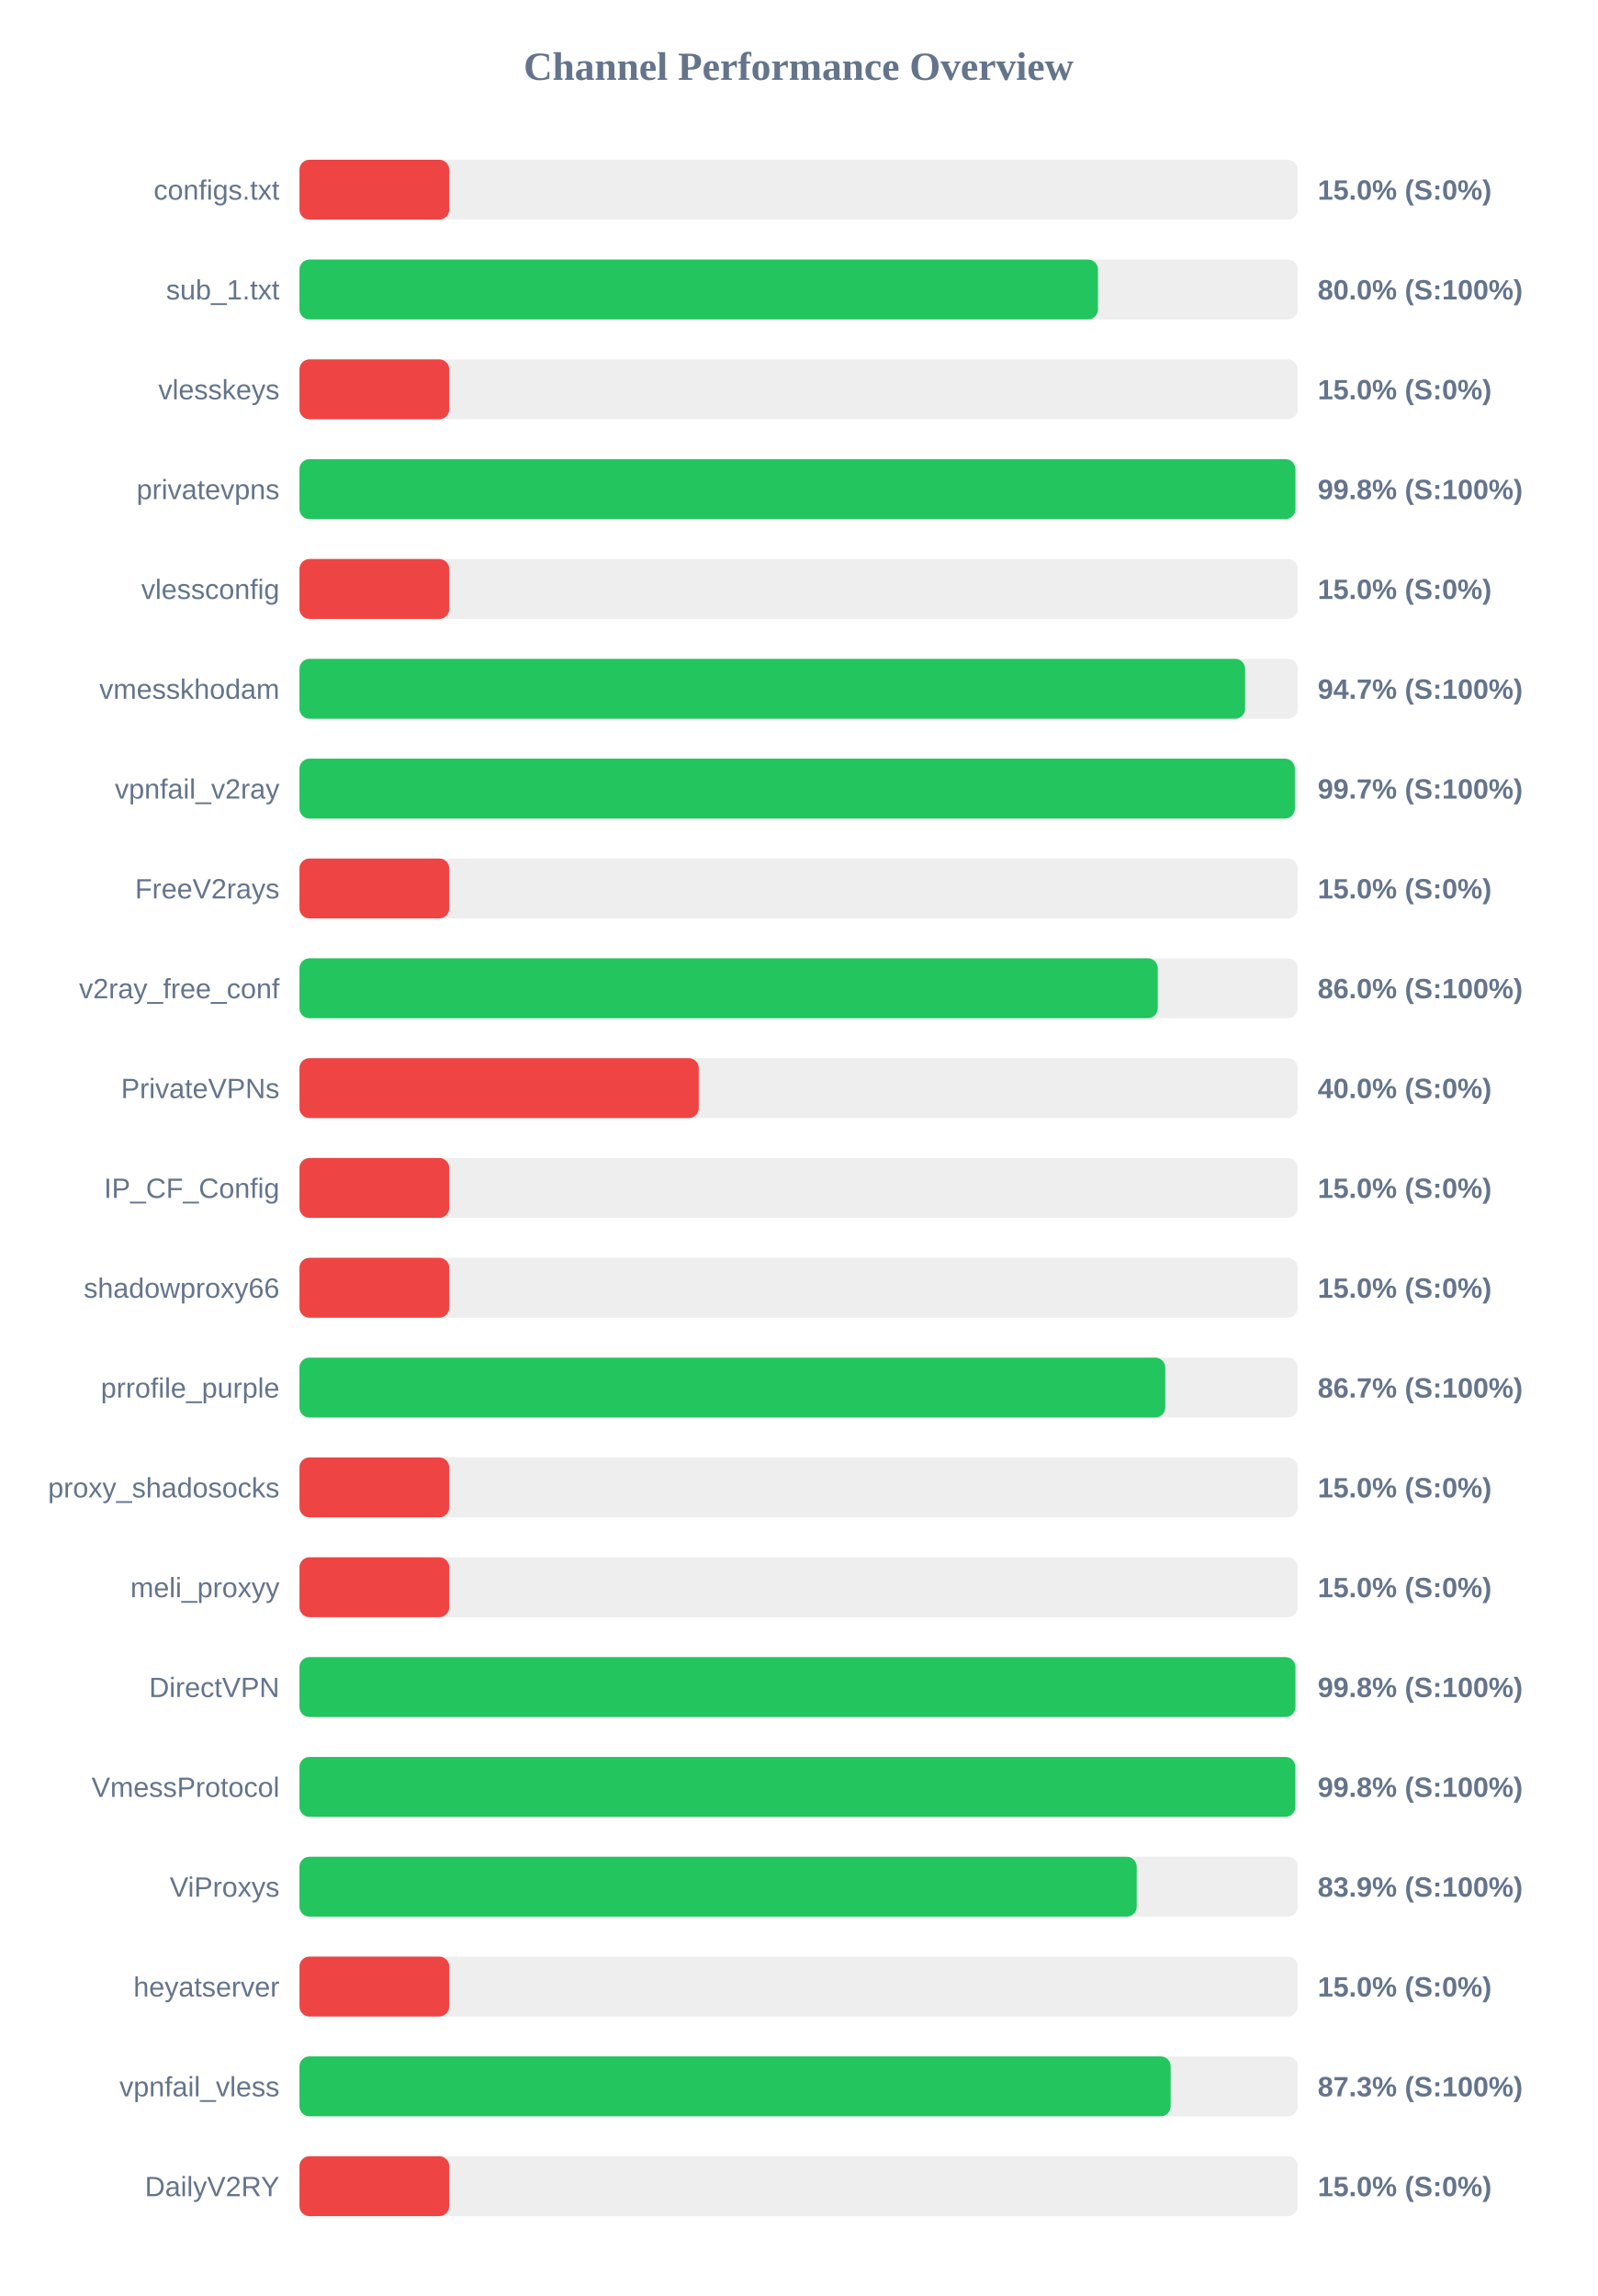
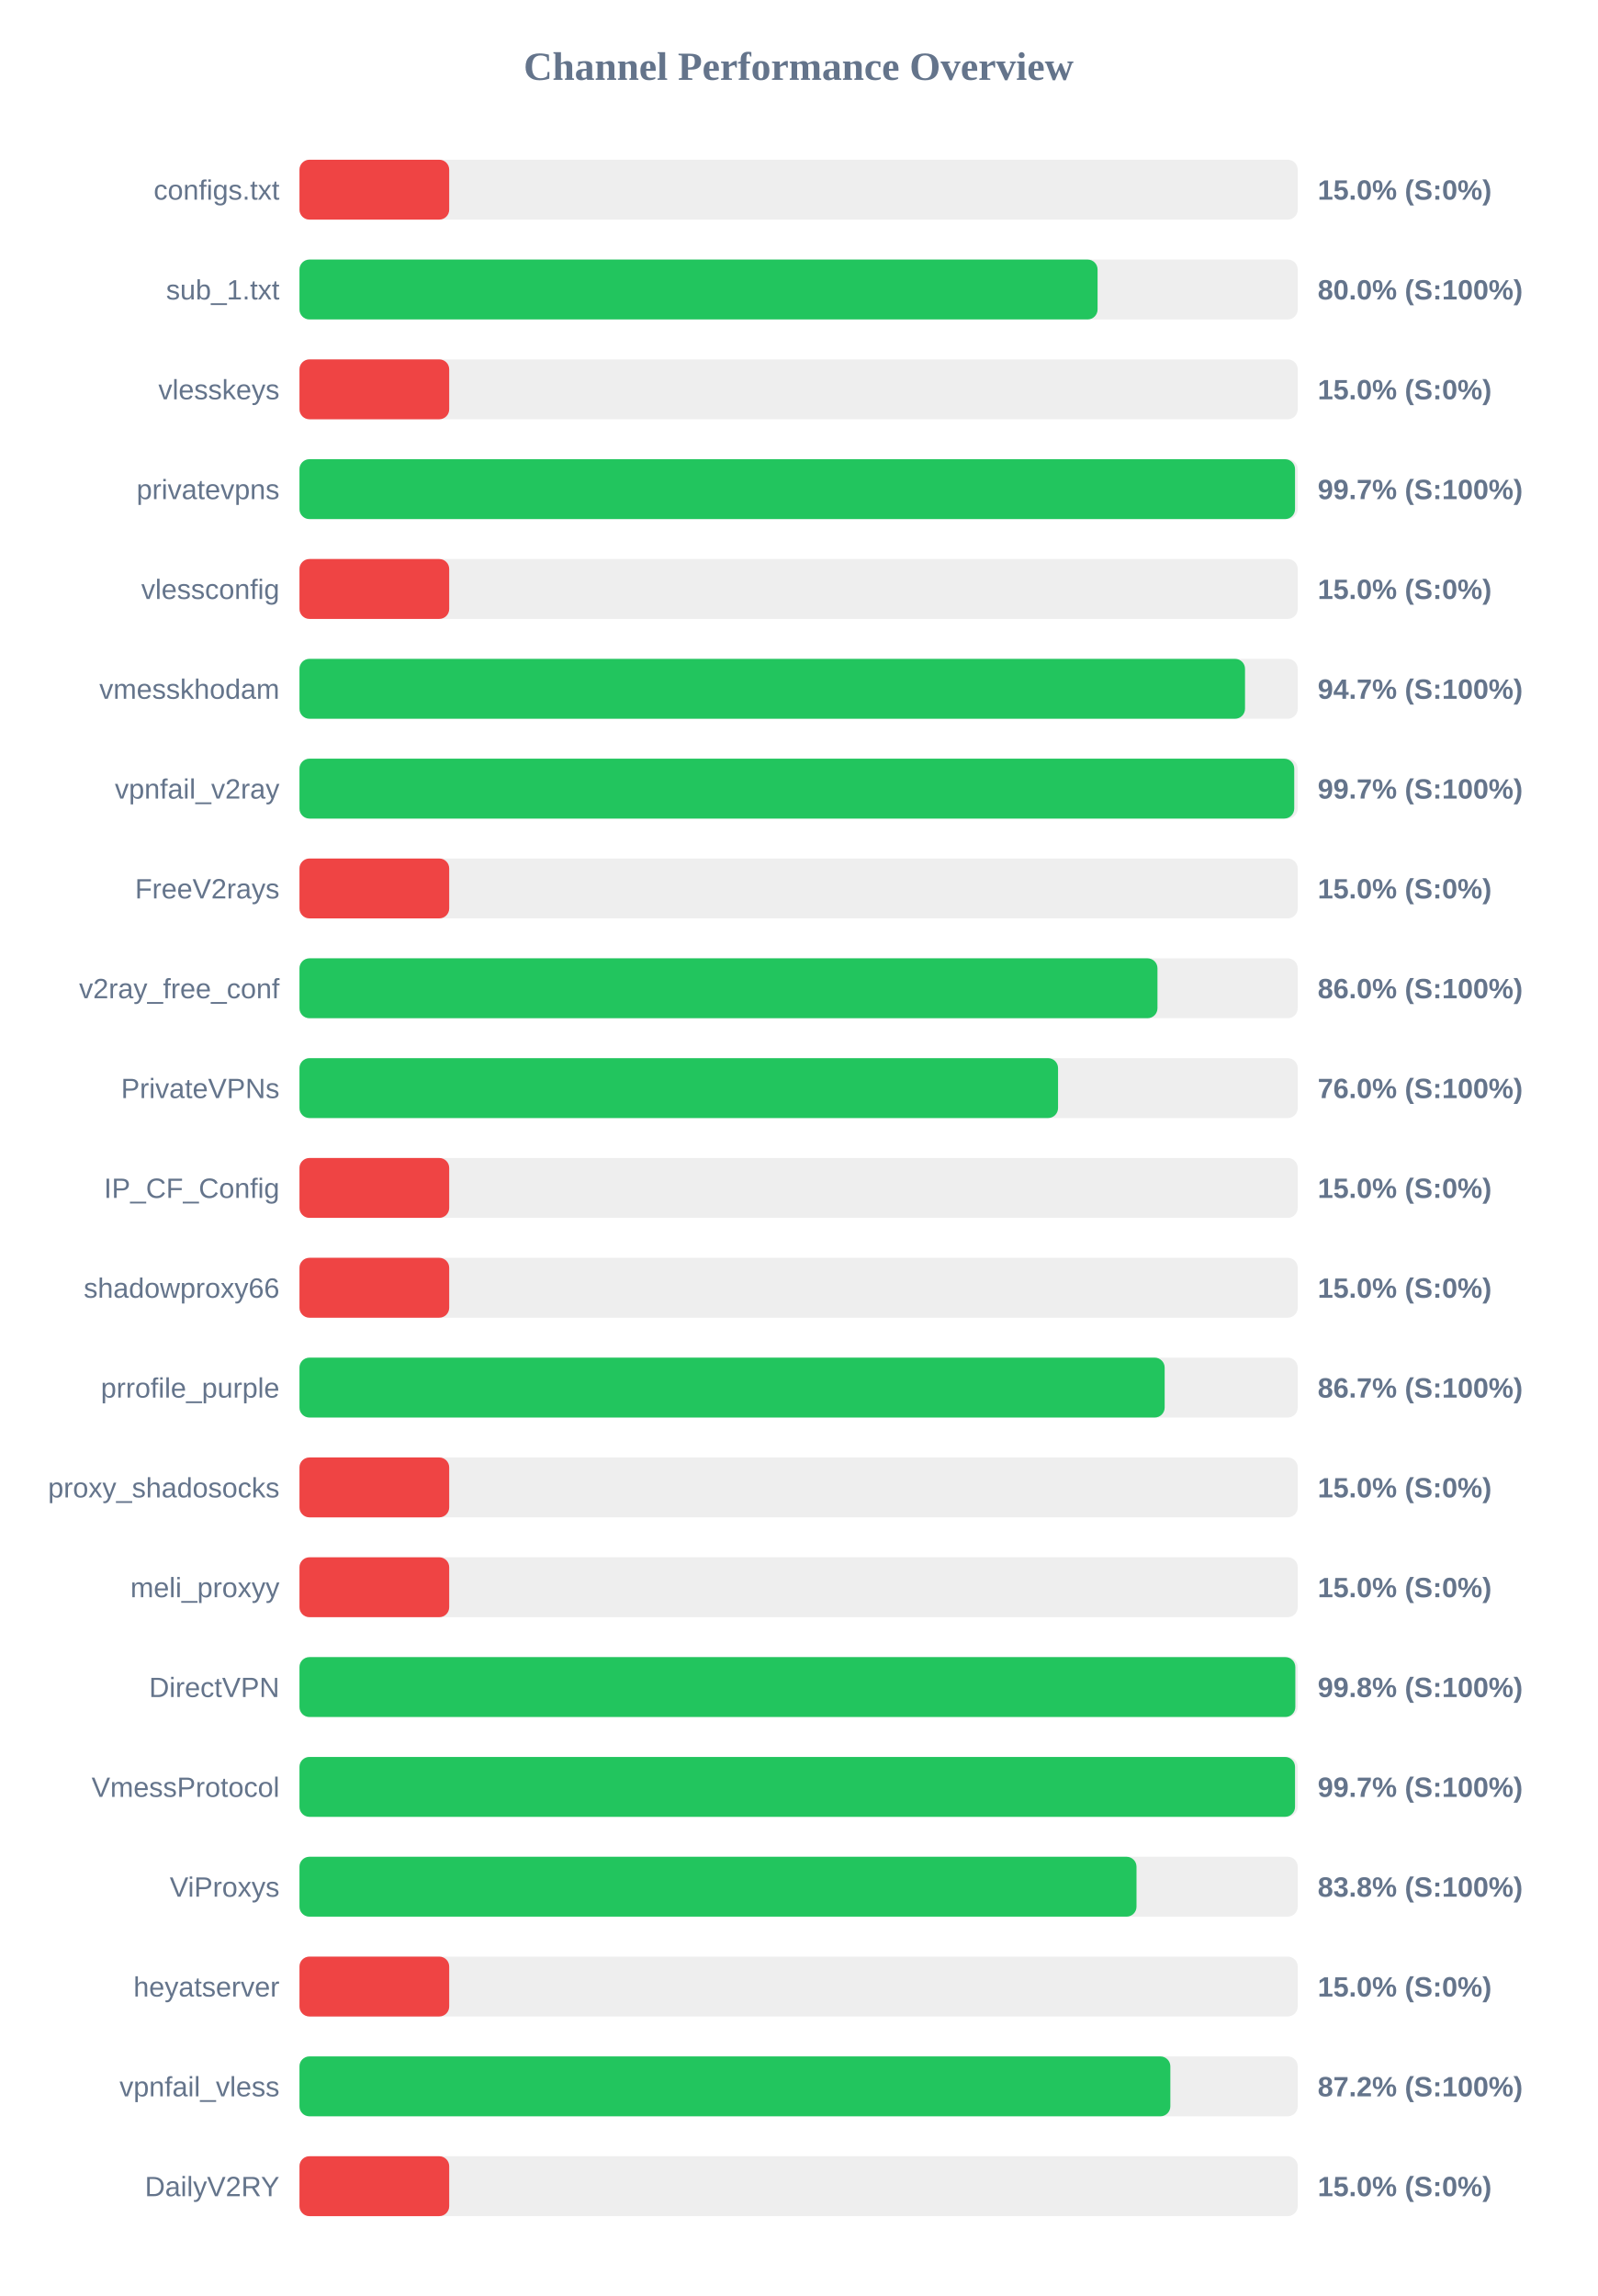
<svg xmlns="http://www.w3.org/2000/svg" width="800" height="1150" version="1.1">
  <style>
        .row { font: 14px Arial; fill: #64748b; }
        .score { font: bold 14px Arial; fill: #64748b; }
    </style>
  <text x="400" y="40" text-anchor="middle" font-size="20px" font-weight="bold" fill="#64748b">Channel Performance Overview</text>
  <rect x="150" y="80" width="500" height="30" fill="#eee" rx="5" />
  <rect x="150" y="80" width="75.0" height="30" fill="#ef4444" rx="5" />
  <text x="140" y="100" text-anchor="end" class="row">configs.txt</text>
  <text x="660" y="100" text-anchor="start" class="score">15.0% (S:0%)</text>
  <rect x="150" y="130" width="500" height="30" fill="#eee" rx="5" />
-   <rect x="150" y="130" width="399.95" height="30" fill="#22c55e" rx="5" />
+   <rect x="150" y="130" width="399.75" height="30" fill="#22c55e" rx="5" />
  <text x="140" y="150" text-anchor="end" class="row">sub_1.txt</text>
  <text x="660" y="150" text-anchor="start" class="score">80.0% (S:100%)</text>
  <rect x="150" y="180" width="500" height="30" fill="#eee" rx="5" />
  <rect x="150" y="180" width="75.0" height="30" fill="#ef4444" rx="5" />
  <text x="140" y="200" text-anchor="end" class="row">vlesskeys</text>
  <text x="660" y="200" text-anchor="start" class="score">15.0% (S:0%)</text>
  <rect x="150" y="230" width="500" height="30" fill="#eee" rx="5" />
-   <rect x="150" y="230" width="498.85" height="30" fill="#22c55e" rx="5" />
+   <rect x="150" y="230" width="498.65" height="30" fill="#22c55e" rx="5" />
  <text x="140" y="250" text-anchor="end" class="row">privatevpns</text>
-   <text x="660" y="250" text-anchor="start" class="score">99.8% (S:100%)</text>
+   <text x="660" y="250" text-anchor="start" class="score">99.7% (S:100%)</text>
  <rect x="150" y="280" width="500" height="30" fill="#eee" rx="5" />
  <rect x="150" y="280" width="75.0" height="30" fill="#ef4444" rx="5" />
  <text x="140" y="300" text-anchor="end" class="row">vlessconfig</text>
  <text x="660" y="300" text-anchor="start" class="score">15.0% (S:0%)</text>
  <rect x="150" y="330" width="500" height="30" fill="#eee" rx="5" />
-   <rect x="150" y="330" width="473.65" height="30" fill="#22c55e" rx="5" />
+   <rect x="150" y="330" width="473.6" height="30" fill="#22c55e" rx="5" />
  <text x="140" y="350" text-anchor="end" class="row">vmesskhodam</text>
  <text x="660" y="350" text-anchor="start" class="score">94.7% (S:100%)</text>
  <rect x="150" y="380" width="500" height="30" fill="#eee" rx="5" />
-   <rect x="150" y="380" width="498.55" height="30" fill="#22c55e" rx="5" />
+   <rect x="150" y="380" width="498.25" height="30" fill="#22c55e" rx="5" />
  <text x="140" y="400" text-anchor="end" class="row">vpnfail_v2ray</text>
  <text x="660" y="400" text-anchor="start" class="score">99.7% (S:100%)</text>
  <rect x="150" y="430" width="500" height="30" fill="#eee" rx="5" />
  <rect x="150" y="430" width="75.0" height="30" fill="#ef4444" rx="5" />
  <text x="140" y="450" text-anchor="end" class="row">FreeV2rays</text>
  <text x="660" y="450" text-anchor="start" class="score">15.0% (S:0%)</text>
  <rect x="150" y="480" width="500" height="30" fill="#eee" rx="5" />
-   <rect x="150" y="480" width="429.9" height="30" fill="#22c55e" rx="5" />
+   <rect x="150" y="480" width="429.75" height="30" fill="#22c55e" rx="5" />
  <text x="140" y="500" text-anchor="end" class="row">v2ray_free_conf</text>
  <text x="660" y="500" text-anchor="start" class="score">86.0% (S:100%)</text>
  <rect x="150" y="530" width="500" height="30" fill="#eee" rx="5" />
-   <rect x="150" y="530" width="200.0" height="30" fill="#ef4444" rx="5" />
+   <rect x="150" y="530" width="379.95" height="30" fill="#22c55e" rx="5" />
  <text x="140" y="550" text-anchor="end" class="row">PrivateVPNs</text>
-   <text x="660" y="550" text-anchor="start" class="score">40.0% (S:0%)</text>
+   <text x="660" y="550" text-anchor="start" class="score">76.0% (S:100%)</text>
  <rect x="150" y="580" width="500" height="30" fill="#eee" rx="5" />
  <rect x="150" y="580" width="75.0" height="30" fill="#ef4444" rx="5" />
  <text x="140" y="600" text-anchor="end" class="row">IP_CF_Config</text>
  <text x="660" y="600" text-anchor="start" class="score">15.0% (S:0%)</text>
  <rect x="150" y="630" width="500" height="30" fill="#eee" rx="5" />
  <rect x="150" y="630" width="75.0" height="30" fill="#ef4444" rx="5" />
  <text x="140" y="650" text-anchor="end" class="row">shadowproxy66</text>
  <text x="660" y="650" text-anchor="start" class="score">15.0% (S:0%)</text>
  <rect x="150" y="680" width="500" height="30" fill="#eee" rx="5" />
-   <rect x="150" y="680" width="433.65" height="30" fill="#22c55e" rx="5" />
+   <rect x="150" y="680" width="433.35" height="30" fill="#22c55e" rx="5" />
  <text x="140" y="700" text-anchor="end" class="row">prrofile_purple</text>
  <text x="660" y="700" text-anchor="start" class="score">86.7% (S:100%)</text>
  <rect x="150" y="730" width="500" height="30" fill="#eee" rx="5" />
  <rect x="150" y="730" width="75.0" height="30" fill="#ef4444" rx="5" />
  <text x="140" y="750" text-anchor="end" class="row">proxy_shadosocks</text>
  <text x="660" y="750" text-anchor="start" class="score">15.0% (S:0%)</text>
  <rect x="150" y="780" width="500" height="30" fill="#eee" rx="5" />
  <rect x="150" y="780" width="75.0" height="30" fill="#ef4444" rx="5" />
  <text x="140" y="800" text-anchor="end" class="row">meli_proxyy</text>
  <text x="660" y="800" text-anchor="start" class="score">15.0% (S:0%)</text>
  <rect x="150" y="830" width="500" height="30" fill="#eee" rx="5" />
-   <rect x="150" y="830" width="498.85" height="30" fill="#22c55e" rx="5" />
+   <rect x="150" y="830" width="498.8" height="30" fill="#22c55e" rx="5" />
  <text x="140" y="850" text-anchor="end" class="row">DirectVPN</text>
  <text x="660" y="850" text-anchor="start" class="score">99.8% (S:100%)</text>
  <rect x="150" y="880" width="500" height="30" fill="#eee" rx="5" />
-   <rect x="150" y="880" width="498.8" height="30" fill="#22c55e" rx="5" />
+   <rect x="150" y="880" width="498.65" height="30" fill="#22c55e" rx="5" />
  <text x="140" y="900" text-anchor="end" class="row">VmessProtocol</text>
-   <text x="660" y="900" text-anchor="start" class="score">99.8% (S:100%)</text>
+   <text x="660" y="900" text-anchor="start" class="score">99.7% (S:100%)</text>
  <rect x="150" y="930" width="500" height="30" fill="#eee" rx="5" />
-   <rect x="150" y="930" width="419.35" height="30" fill="#22c55e" rx="5" />
+   <rect x="150" y="930" width="419.25" height="30" fill="#22c55e" rx="5" />
  <text x="140" y="950" text-anchor="end" class="row">ViProxys</text>
-   <text x="660" y="950" text-anchor="start" class="score">83.9% (S:100%)</text>
+   <text x="660" y="950" text-anchor="start" class="score">83.8% (S:100%)</text>
  <rect x="150" y="980" width="500" height="30" fill="#eee" rx="5" />
  <rect x="150" y="980" width="75.0" height="30" fill="#ef4444" rx="5" />
  <text x="140" y="1000" text-anchor="end" class="row">heyatserver</text>
  <text x="660" y="1000" text-anchor="start" class="score">15.0% (S:0%)</text>
  <rect x="150" y="1030" width="500" height="30" fill="#eee" rx="5" />
-   <rect x="150" y="1030" width="436.35" height="30" fill="#22c55e" rx="5" />
+   <rect x="150" y="1030" width="436.2" height="30" fill="#22c55e" rx="5" />
  <text x="140" y="1050" text-anchor="end" class="row">vpnfail_vless</text>
-   <text x="660" y="1050" text-anchor="start" class="score">87.3% (S:100%)</text>
+   <text x="660" y="1050" text-anchor="start" class="score">87.2% (S:100%)</text>
  <rect x="150" y="1080" width="500" height="30" fill="#eee" rx="5" />
  <rect x="150" y="1080" width="75.0" height="30" fill="#ef4444" rx="5" />
  <text x="140" y="1100" text-anchor="end" class="row">DailyV2RY</text>
  <text x="660" y="1100" text-anchor="start" class="score">15.0% (S:0%)</text>
</svg>
